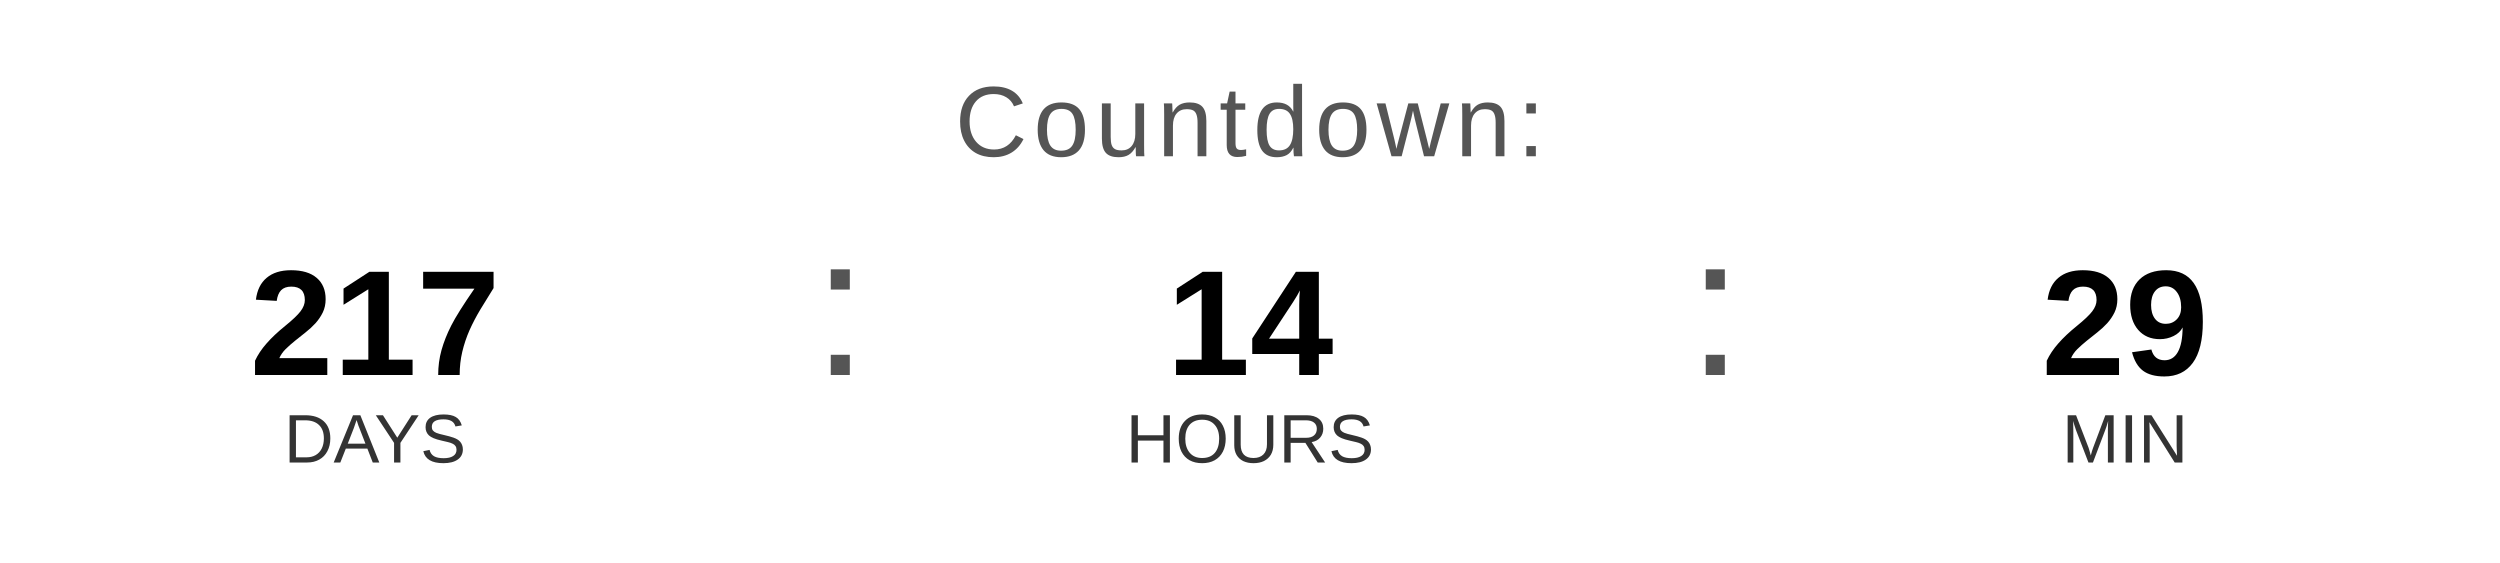
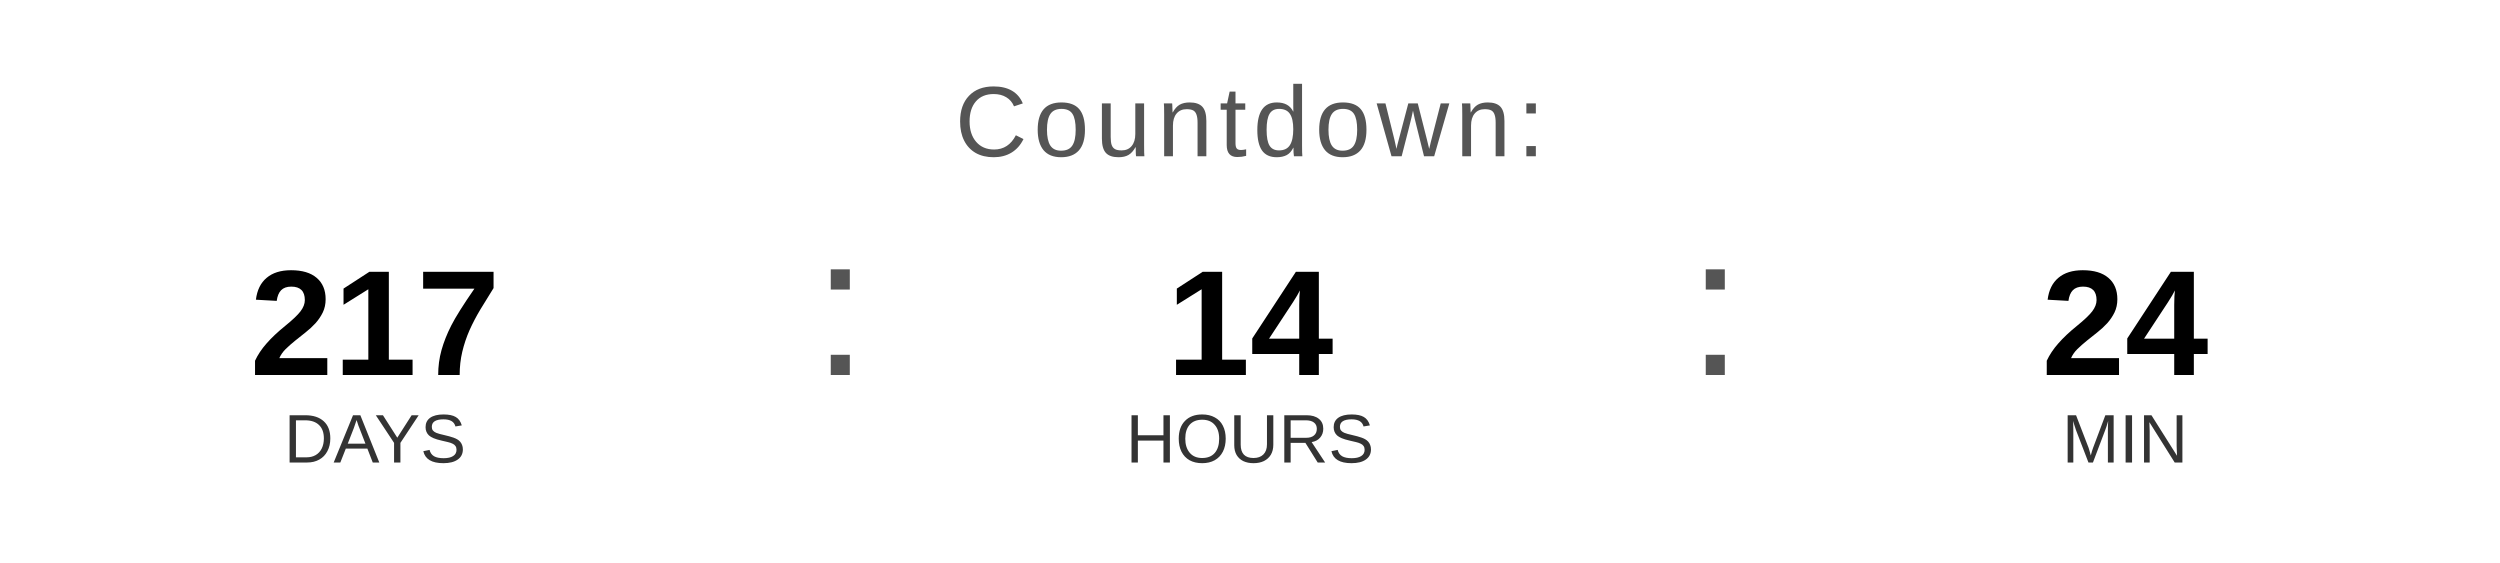
<svg xmlns="http://www.w3.org/2000/svg" width="400" height="90" viewBox="0 0 400 90">
  <text x="200" y="25" font-family="Arial, Helvetica, sans-serif" font-size="16" fill="#555555" text-anchor="middle" letter-spacing="1">
    Countdown:
  </text>
  <text x="60" y="60" font-family="Arial, Helvetica, sans-serif" font-size="24" font-weight="bold" fill="#000000" text-anchor="middle">217</text>
  <text x="60" y="74" font-family="Arial, Helvetica, sans-serif" font-size="11" fill="#333333" text-anchor="middle">DAYS</text>
  <text x="130" y="60" font-family="Arial, sans-serif" font-size="32" fill="#555555">:</text>
  <text x="200" y="60" font-family="Arial, Helvetica, sans-serif" font-size="24" font-weight="bold" fill="#000000" text-anchor="middle">14</text>
  <text x="200" y="74" font-family="Arial, Helvetica, sans-serif" font-size="11" fill="#333333" text-anchor="middle">HOURS</text>
  <text x="270" y="60" font-family="Arial, sans-serif" font-size="32" fill="#555555">:</text>
-   <text x="340" y="60" font-family="Arial, Helvetica, sans-serif" font-size="24" font-weight="bold" fill="#000000" text-anchor="middle">29</text>
+   <text x="340" y="60" font-family="Arial, Helvetica, sans-serif" font-size="24" font-weight="bold" fill="#000000" text-anchor="middle">24</text>
  <text x="340" y="74" font-family="Arial, Helvetica, sans-serif" font-size="11" fill="#333333" text-anchor="middle">MIN</text>
</svg>
